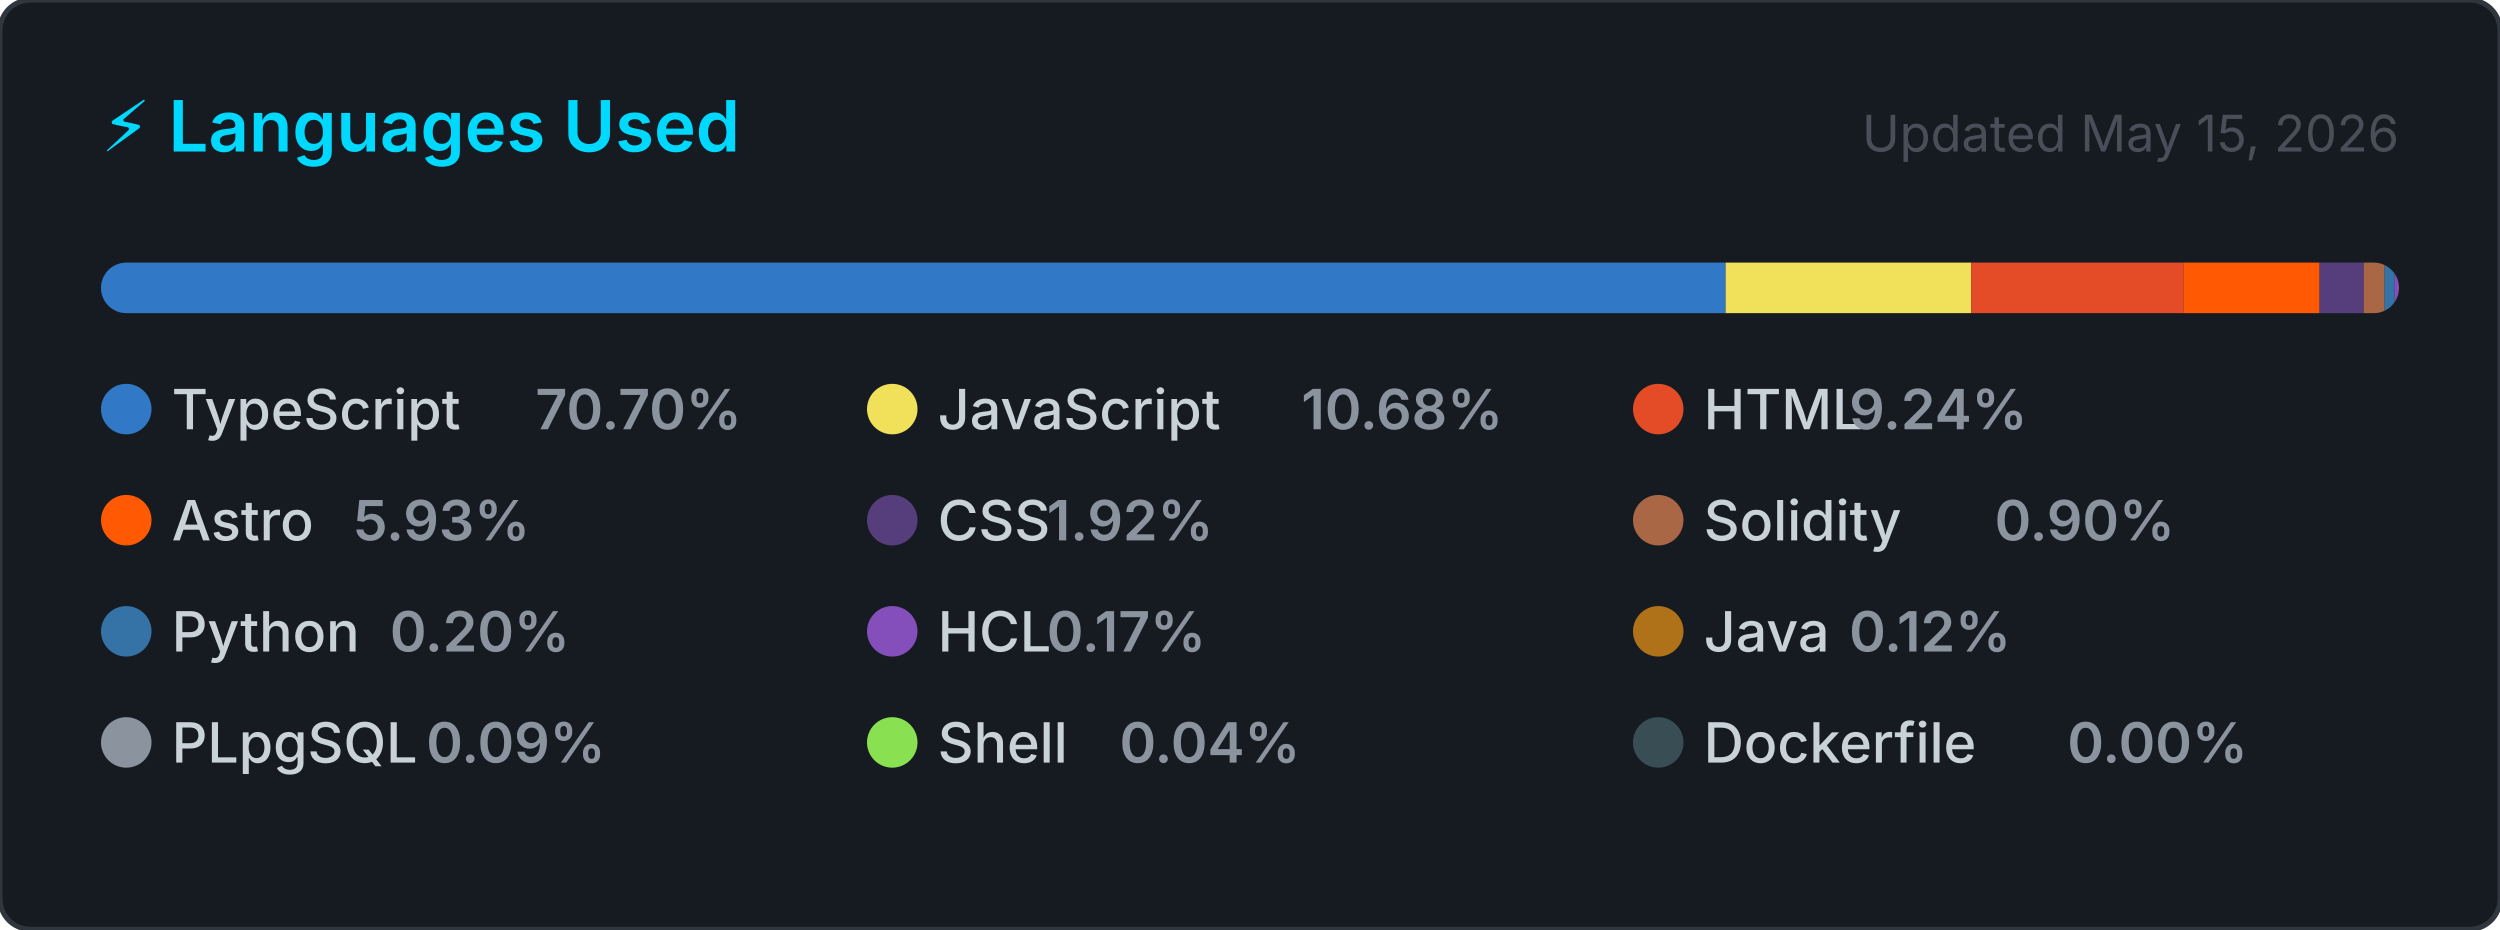
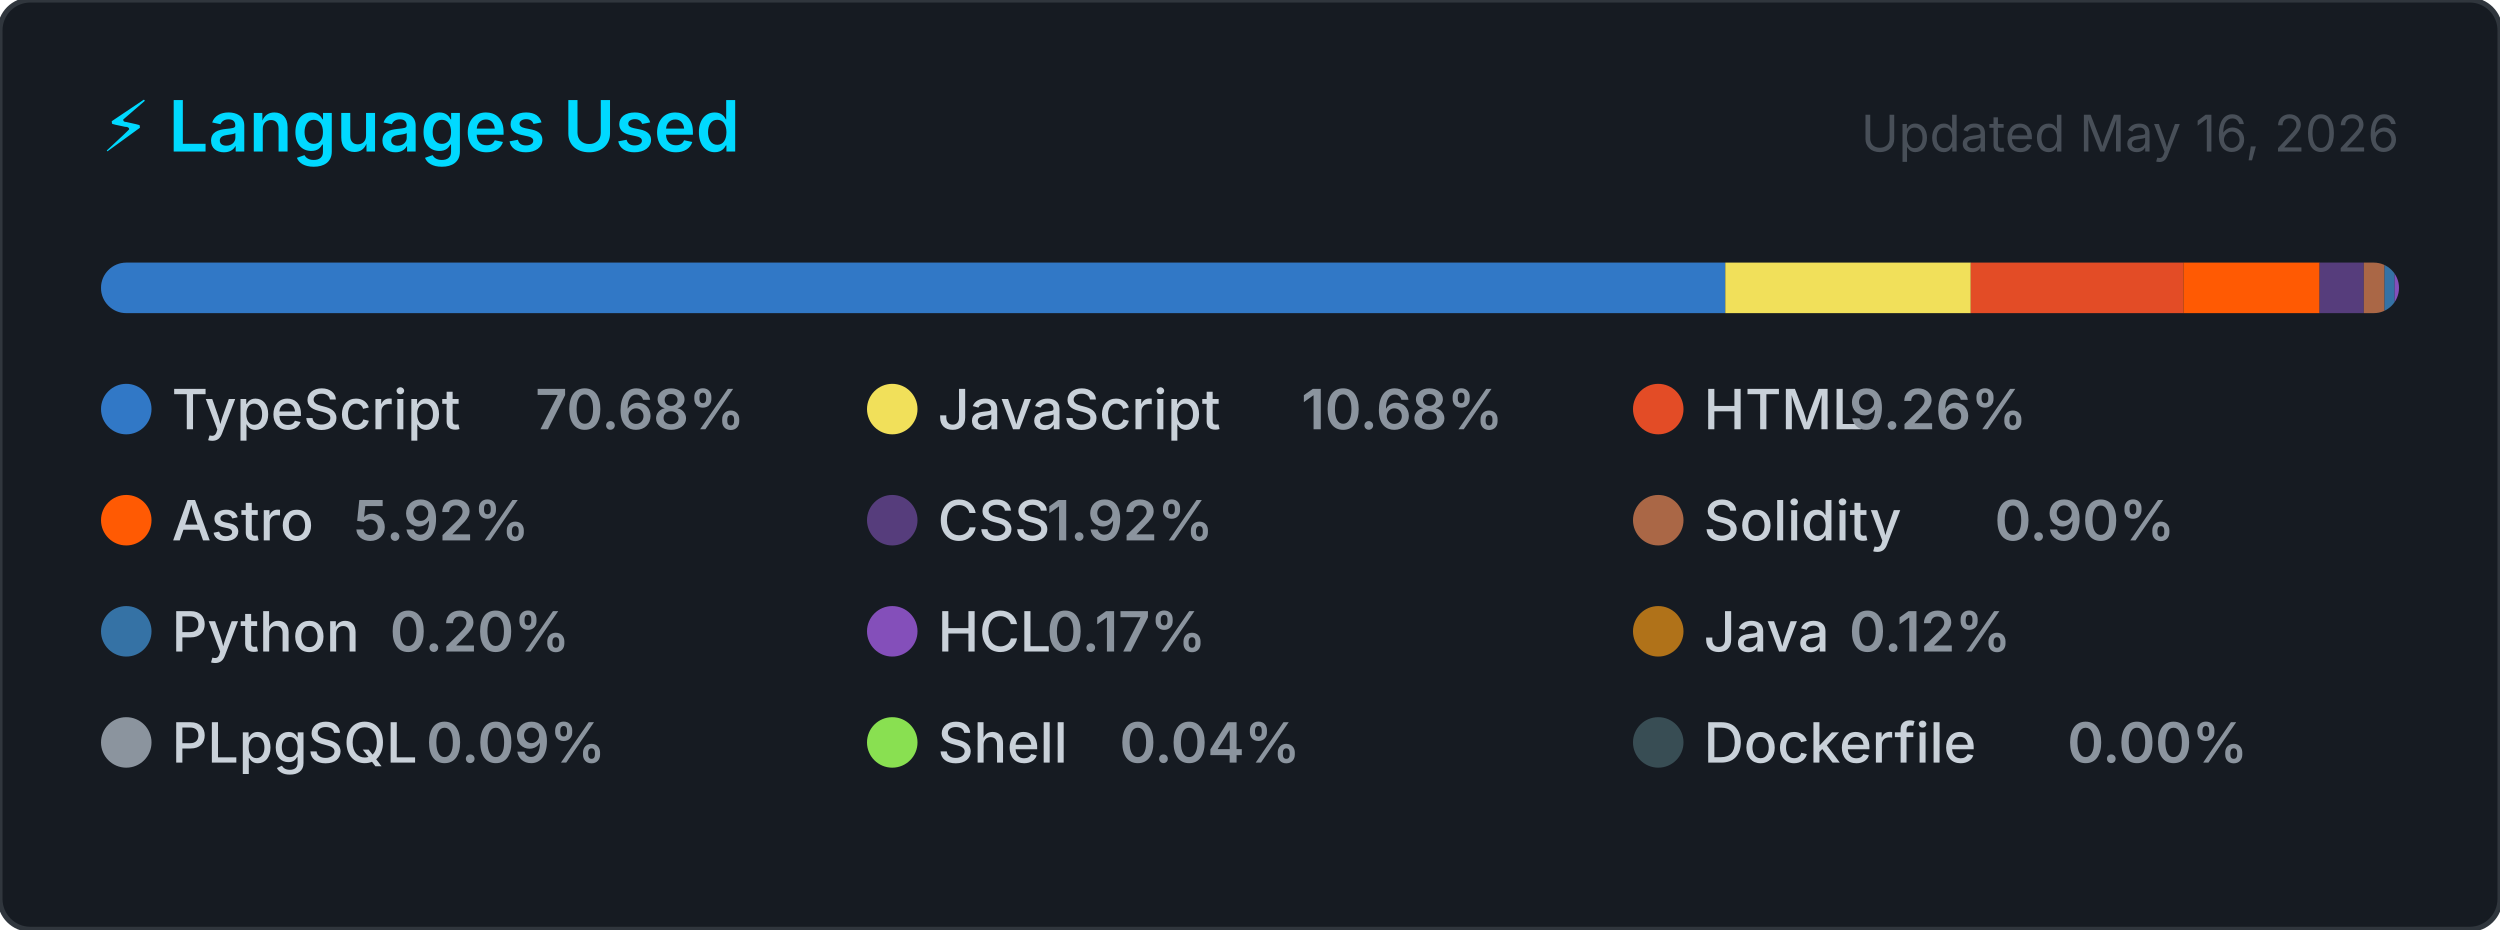
<svg xmlns="http://www.w3.org/2000/svg" width="495" height="184" viewBox="0 0 495 184" role="img" aria-label="Top programming languages for CallejaJ">
  <style>
    .card      { fill: #161b22; stroke: #30363d; stroke-width: 1; }
    .title     { font: 600 14px -apple-system, BlinkMacSystemFont, 'Segoe UI', sans-serif; fill: #00D9FF; }
    .updated   { font: 400 10px -apple-system, BlinkMacSystemFont, 'Segoe UI', sans-serif; fill: #484f58; }
    .lang-name { font: 500 11px -apple-system, BlinkMacSystemFont, 'Segoe UI', sans-serif; fill: #c9d1d9; }
    .lang-pct  { font: 600 11px -apple-system, BlinkMacSystemFont, 'Segoe UI', sans-serif; fill: #8b949e; }
  </style>
  <defs>
    <clipPath id="bar-clip">
      <rect x="20" y="52" width="455" height="10" rx="5" />
    </clipPath>
  </defs>
  <rect width="495" height="184" rx="6" ry="6" class="card" />
  <text x="20" y="30" class="title">⚡ Languages Used</text>
-   <text x="475" y="30" class="updated" text-anchor="end">Updated May 15, 2026</text>
+   <text x="475" y="30" class="updated" text-anchor="end">Updated May 16, 2026</text>
  <rect x="20" y="52" width="455" height="10" rx="5" fill="#21262d" />
  <g clip-path="url(#bar-clip)">
-     <rect x="20.00" y="52" width="321.67" height="10" fill="#3178c6" />
-     <rect x="341.67" y="52" width="48.62" height="10" fill="#f1e05a" />
-     <rect x="390.29" y="52" width="42.03" height="10" fill="#e34c26" />
-     <rect x="432.32" y="52" width="26.96" height="10" fill="#ff5a03" />
-     <rect x="459.28" y="52" width="8.76" height="10" fill="#563d7c" />
-     <rect x="468.04" y="52" width="4.11" height="10" fill="#AA6746" />
+     <rect x="20.00" y="52" width="321.61" height="10" fill="#3178c6" />
+     <rect x="341.61" y="52" width="48.61" height="10" fill="#f1e05a" />
+     <rect x="390.21" y="52" width="42.12" height="10" fill="#e34c26" />
+     <rect x="432.33" y="52" width="26.95" height="10" fill="#ff5a03" />
+     <rect x="459.28" y="52" width="8.75" height="10" fill="#563d7c" />
+     <rect x="468.04" y="52" width="4.10" height="10" fill="#AA6746" />
    <rect x="472.14" y="52" width="2.00" height="10" fill="#3572A5" />
    <rect x="474.14" y="52" width="2.00" height="10" fill="#844FBA" />
    <rect x="476.14" y="52" width="2.00" height="10" fill="#b07219" />
    <rect x="478.14" y="52" width="2.00" height="10" fill="#8b949e" />
    <rect x="480.14" y="52" width="2.00" height="10" fill="#89e051" />
    <rect x="482.14" y="52" width="2.00" height="10" fill="#384d54" />
  </g>
  <g transform="translate(20, 76)">
    <circle cx="5" cy="5" r="5" fill="#3178c6" />
    <text x="14" y="9" class="lang-name">TypeScript</text>
-     <text x="14" y="9" class="lang-pct" dx="72">70.70%</text>
+     <text x="14" y="9" class="lang-pct" dx="72">70.68%</text>
  </g>
  <g transform="translate(171.6667, 76)">
    <circle cx="5" cy="5" r="5" fill="#f1e05a" />
    <text x="14" y="9" class="lang-name">JavaScript</text>
    <text x="14" y="9" class="lang-pct" dx="72">10.68%</text>
  </g>
  <g transform="translate(323.3333, 76)">
    <circle cx="5" cy="5" r="5" fill="#e34c26" />
    <text x="14" y="9" class="lang-name">HTML</text>
-     <text x="14" y="9" class="lang-pct" dx="28.8">9.24%</text>
+     <text x="14" y="9" class="lang-pct" dx="28.8">9.26%</text>
  </g>
  <g transform="translate(20, 98)">
    <circle cx="5" cy="5" r="5" fill="#ff5a03" />
    <text x="14" y="9" class="lang-name">Astro</text>
-     <text x="14" y="9" class="lang-pct" dx="36">5.93%</text>
+     <text x="14" y="9" class="lang-pct" dx="36">5.92%</text>
  </g>
  <g transform="translate(171.6667, 98)">
    <circle cx="5" cy="5" r="5" fill="#563d7c" />
    <text x="14" y="9" class="lang-name">CSS</text>
    <text x="14" y="9" class="lang-pct" dx="21.6">1.92%</text>
  </g>
  <g transform="translate(323.3333, 98)">
    <circle cx="5" cy="5" r="5" fill="#AA6746" />
    <text x="14" y="9" class="lang-name">Solidity</text>
    <text x="14" y="9" class="lang-pct" dx="57.6">0.90%</text>
  </g>
  <g transform="translate(20, 120)">
    <circle cx="5" cy="5" r="5" fill="#3572A5" />
    <text x="14" y="9" class="lang-name">Python</text>
    <text x="14" y="9" class="lang-pct" dx="43.2">0.20%</text>
  </g>
  <g transform="translate(171.6667, 120)">
    <circle cx="5" cy="5" r="5" fill="#844FBA" />
    <text x="14" y="9" class="lang-name">HCL</text>
    <text x="14" y="9" class="lang-pct" dx="21.6">0.17%</text>
  </g>
  <g transform="translate(323.3333, 120)">
    <circle cx="5" cy="5" r="5" fill="#b07219" />
    <text x="14" y="9" class="lang-name">Java</text>
    <text x="14" y="9" class="lang-pct" dx="28.8">0.12%</text>
  </g>
  <g transform="translate(20, 142)">
    <circle cx="5" cy="5" r="5" fill="#8b949e" />
    <text x="14" y="9" class="lang-name">PLpgSQL</text>
    <text x="14" y="9" class="lang-pct" dx="50.4">0.09%</text>
  </g>
  <g transform="translate(171.6667, 142)">
    <circle cx="5" cy="5" r="5" fill="#89e051" />
    <text x="14" y="9" class="lang-name">Shell</text>
    <text x="14" y="9" class="lang-pct" dx="36">0.04%</text>
  </g>
  <g transform="translate(323.3333, 142)">
    <circle cx="5" cy="5" r="5" fill="#384d54" />
    <text x="14" y="9" class="lang-name">Dockerfile</text>
    <text x="14" y="9" class="lang-pct" dx="72">0.00%</text>
  </g>
</svg>
